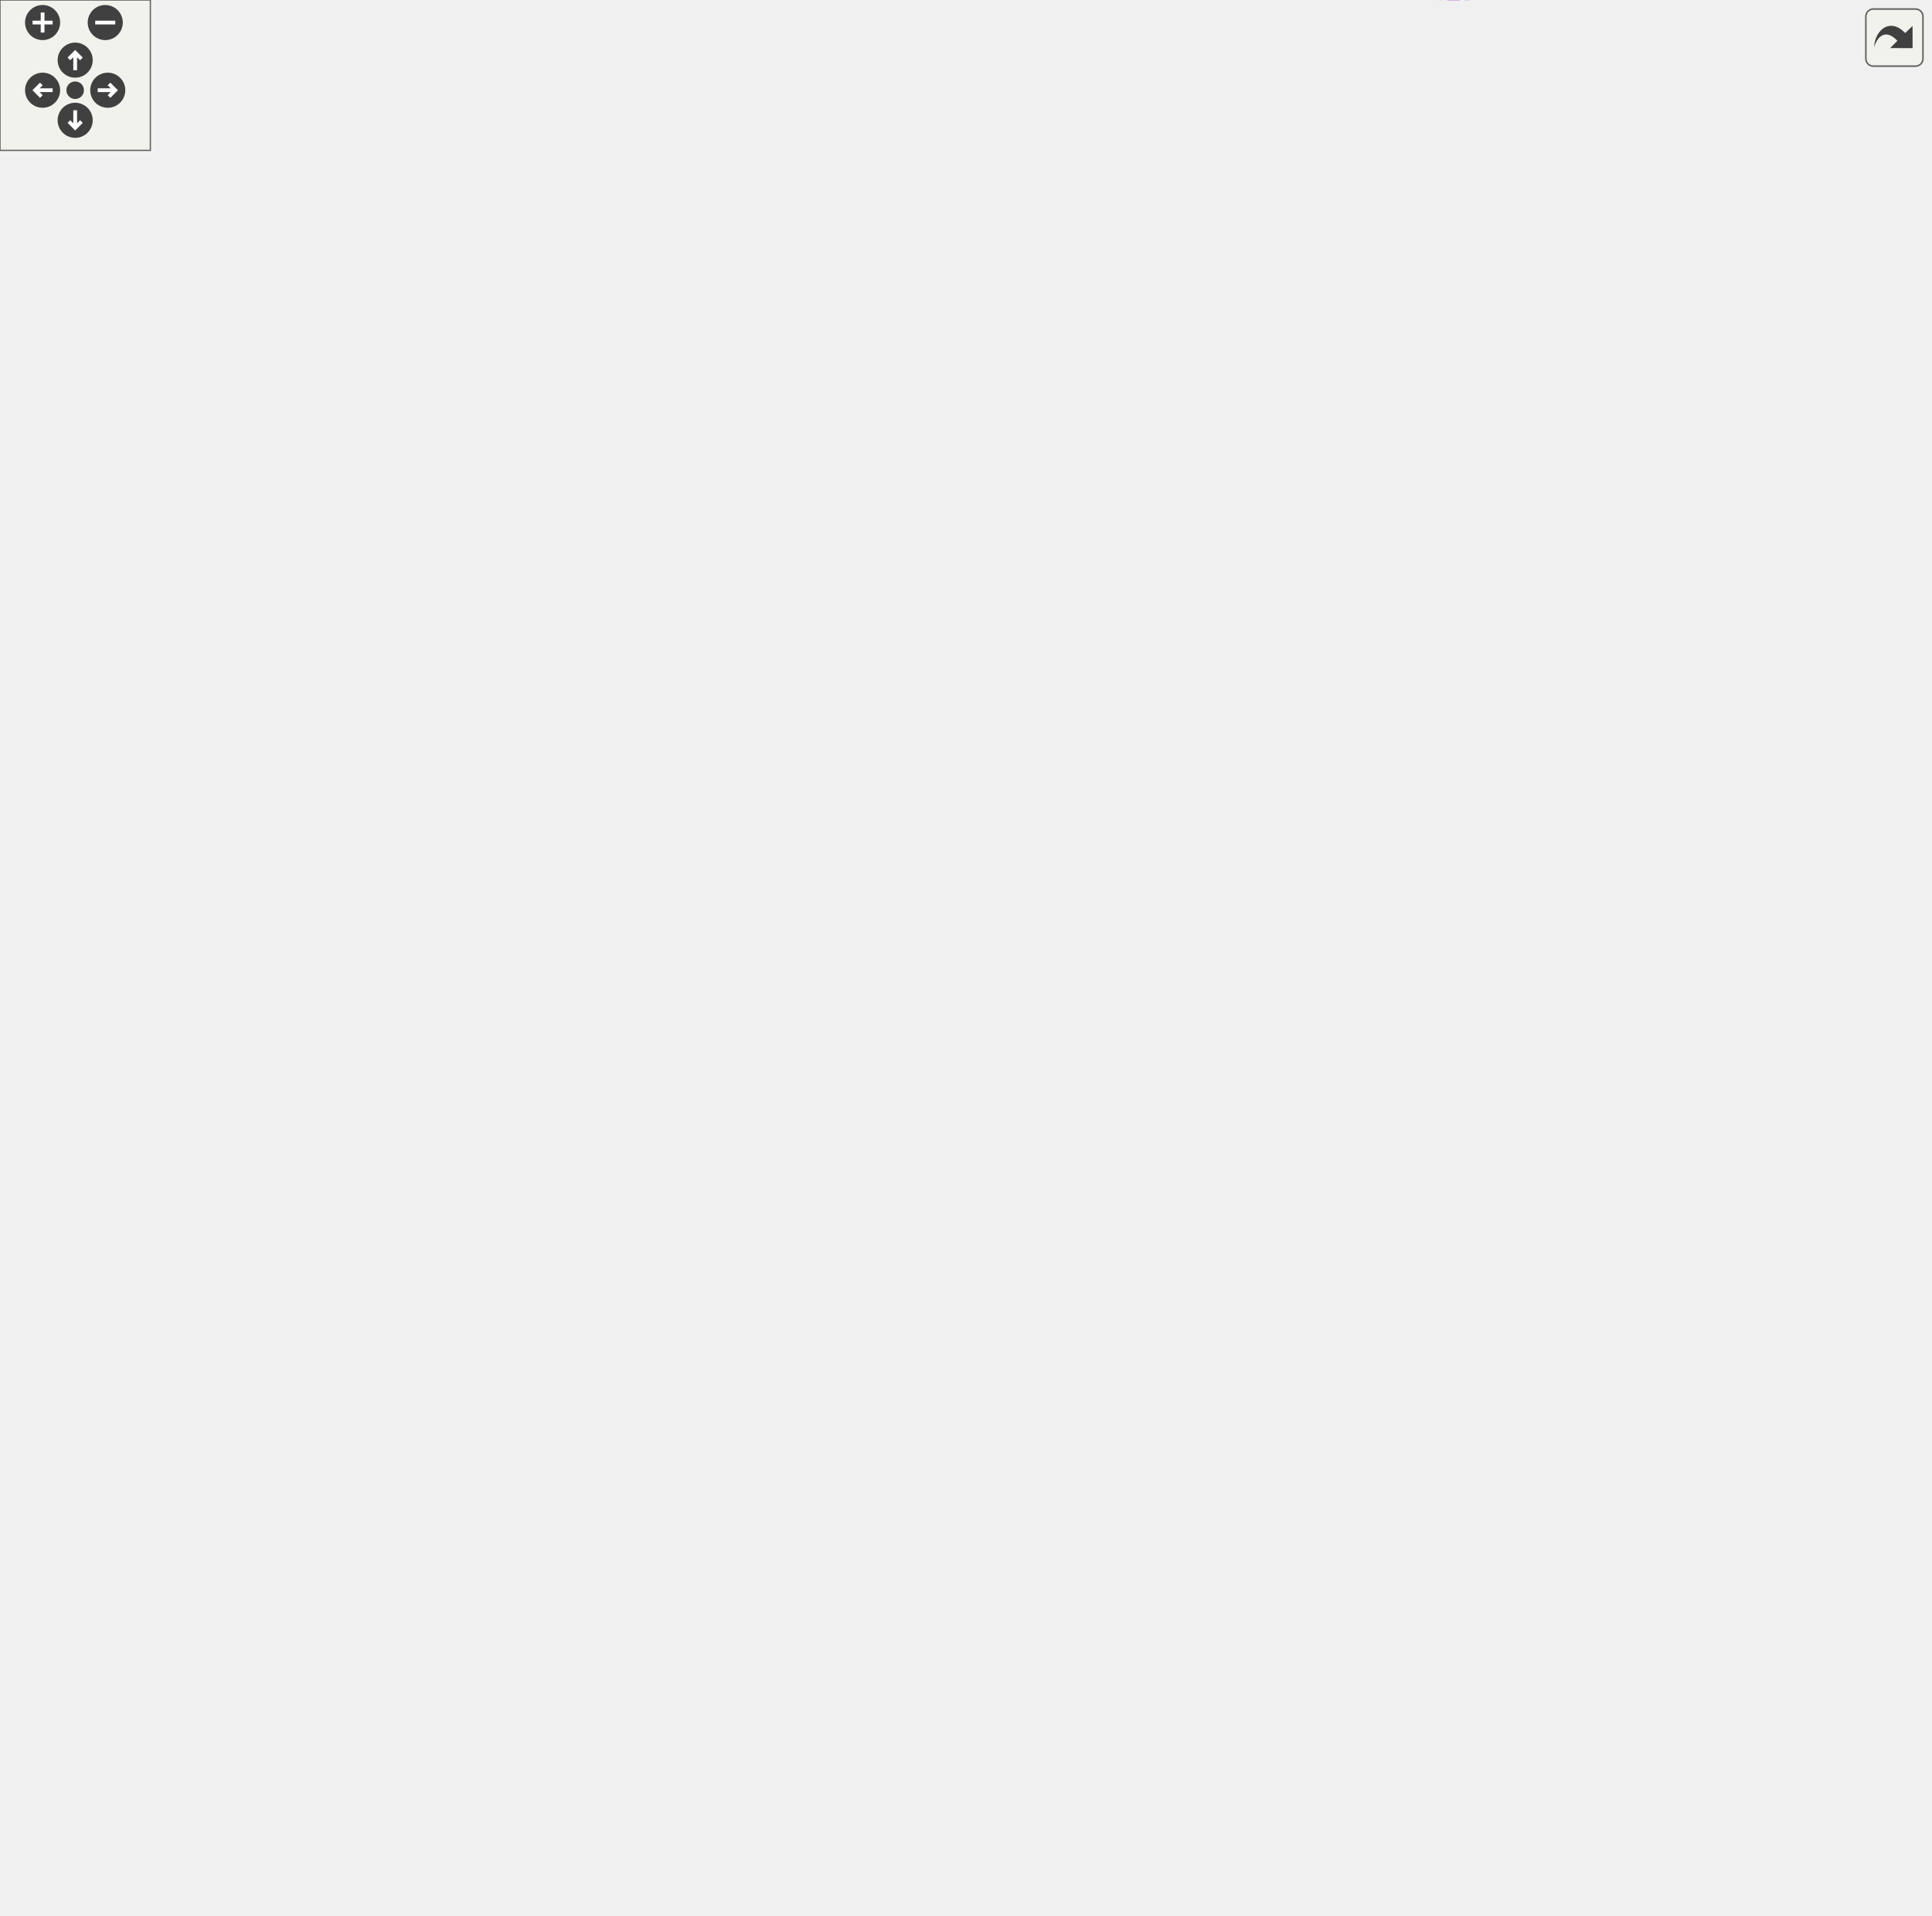
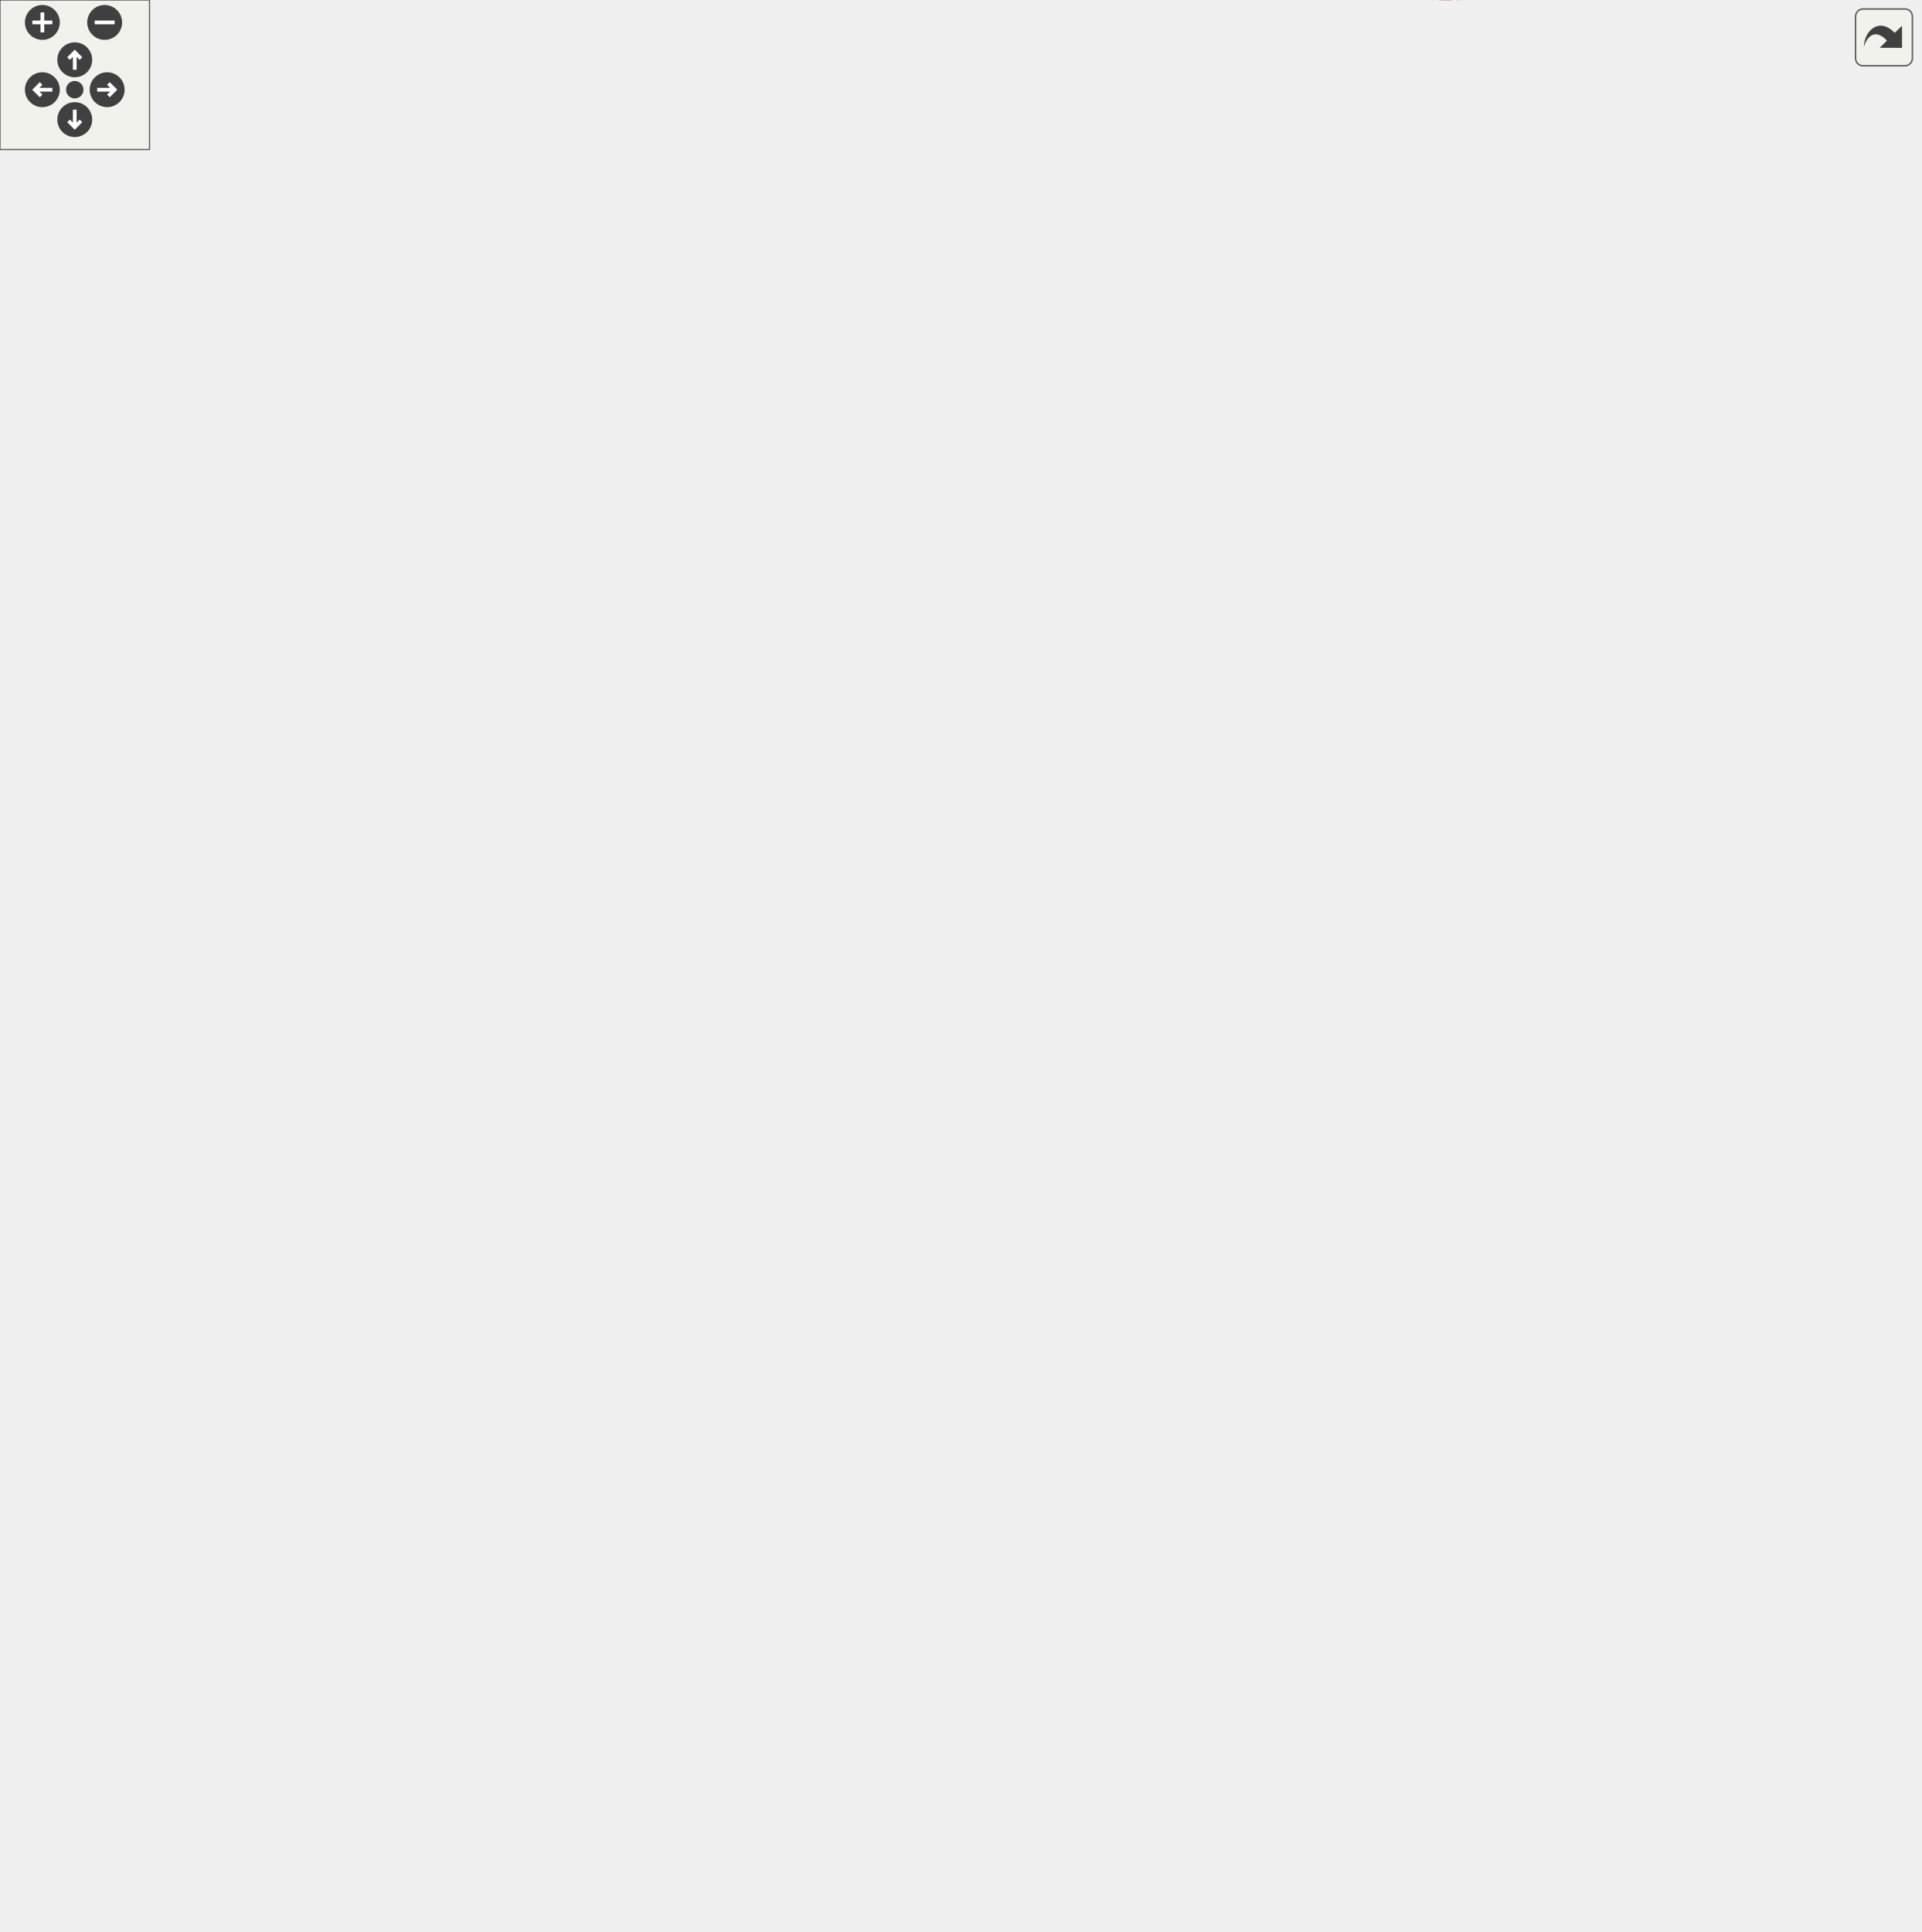
<svg xmlns="http://www.w3.org/2000/svg" xmlns:xlink="http://www.w3.org/1999/xlink" id="main" version="1.1" xml:space="preserve">
  <style type="text/css">
.edge:hover path { stroke: red; }
.edge:hover polygon { stroke: red; fill: red; }
</style>
  <defs>
    <circle id="rim" cx="0" cy="0" r="7" />
    <circle id="rim2" cx="0" cy="0" r="3.5" />
    <g id="zoomPlus">
      <use xlink:href="#rim" fill="#404040">
        <set attributeName="fill" to="#808080" begin="zoomplus.mouseover" end="zoomplus.mouseout" />
      </use>
      <path d="M-4,0h8M0,-4v8" fill="none" stroke="white" stroke-width="1.5" pointer-events="none" />
    </g>
    <g id="zoomMin">
      <use xlink:href="#rim" fill="#404040">
        <set attributeName="fill" to="#808080" begin="zoomminus.mouseover" end="zoomminus.mouseout" />
      </use>
      <path d="M-4,0h8" fill="none" stroke="white" stroke-width="1.5" pointer-events="none" />
    </g>
    <g id="dirArrow">
      <path fill="none" stroke="white" stroke-width="1.5" d="M0,-3.0v7 M-2.5,-0.5L0,-3.0L2.5,-0.5" />
    </g>
    <g id="resetDef">
      <use xlink:href="#rim2" fill="#404040">
        <set attributeName="fill" to="#808080" begin="reset.mouseover" end="reset.mouseout" />
      </use>
    </g>
  </defs>
  <svg id="graph" class="graph">
    <g id="viewport">
      <g id="node1" class="node">
        <g id="a_node1">
          <a xlink:title="Represents the component object. A component is a clickable button or drop down list within a discord...">
            <polygon fill="#bfbfbf" stroke="black" points="675,-318.04 675,-337.04 770,-337.04 770,-318.04 675,-318.04" />
            <text text-anchor="middle" x="722.5" y="-325.04" font-family="Helvetica,sans-Serif" font-size="10.00">dpp::component</text>
          </a>
        </g>
      </g>
      <g id="node2" class="node">
        <g id="a_node2">
          <a xlink:href="structdpp_1_1json__interface.html" target="_top" xlink:title=" ">
-             <polygon fill="none" stroke="black" points="426,-673.54 426,-703.54 536,-703.54 536,-673.54 426,-673.54" />
-             <text text-anchor="start" x="434" y="-691.54" font-family="Helvetica,sans-Serif" font-size="10.00">dpp::json_interface</text>
-             <text text-anchor="middle" x="481" y="-680.54" font-family="Helvetica,sans-Serif" font-size="10.00">&lt; component &gt;</text>
+             <polygon fill="none" stroke="black" points="426,-684.54 426,-714.54 536,-714.54 536,-684.54 426,-684.54" />
+             <text text-anchor="start" x="434" y="-702.54" font-family="Helvetica,sans-Serif" font-size="10.00">dpp::json_interface</text>
+             <text text-anchor="middle" x="481" y="-691.54" font-family="Helvetica,sans-Serif" font-size="10.00">&lt; component &gt;</text>
          </a>
        </g>
      </g>
      <g id="edge1" class="edge">
-         <path fill="none" stroke="midnightblue" d="M546.57,-697.18C583.49,-698.37 628.07,-692.84 657,-665.54 706.53,-618.8 719,-387.21 721.13,-337.11" />
-         <polygon fill="midnightblue" stroke="midnightblue" points="546.53,-693.68 536.38,-696.68 546.19,-700.67 546.53,-693.68" />
+         <path fill="none" stroke="midnightblue" d="M546.24,-708.23C583.26,-709.49 628.05,-704.02 657,-676.54 708.06,-628.07 719.36,-388.08 721.19,-337.08" />
+         <polygon fill="midnightblue" stroke="midnightblue" points="546.18,-704.72 536.02,-707.71 545.83,-711.72 546.18,-704.72" />
      </g>
      <g id="node3" class="node">
        <g id="a_node3">
          <a xlink:href="structdpp_1_1json__interface.html" target="_top" xlink:title="Represents an interface for an object that can optionally implement functions for converting to and f...">
-             <polygon fill="none" stroke="black" points="171,-679.04 171,-698.04 309,-698.04 309,-679.04 171,-679.04" />
-             <text text-anchor="middle" x="240" y="-686.04" font-family="Helvetica,sans-Serif" font-size="10.00">dpp::json_interface&lt; T &gt;</text>
+             <polygon fill="none" stroke="black" points="171,-690.04 171,-709.04 309,-709.04 309,-690.04 171,-690.04" />
+             <text text-anchor="middle" x="240" y="-697.04" font-family="Helvetica,sans-Serif" font-size="10.00">dpp::json_interface&lt; T &gt;</text>
          </a>
        </g>
      </g>
      <g id="edge2" class="edge">
-         <path fill="none" stroke="orange" stroke-dasharray="5,2" d="M319.32,-688.54C354.16,-688.54 394.32,-688.54 425.78,-688.54" />
-         <polygon fill="orange" stroke="orange" points="319.17,-685.04 309.17,-688.54 319.17,-692.04 319.17,-685.04" />
-         <text text-anchor="middle" x="367.5" y="-691.54" font-family="Helvetica,sans-Serif" font-size="10.00"> &lt; component &gt;</text>
+         <path fill="none" stroke="orange" stroke-dasharray="5,2" d="M319.32,-699.54C354.16,-699.54 394.32,-699.54 425.78,-699.54" />
+         <polygon fill="orange" stroke="orange" points="319.17,-696.04 309.17,-699.54 319.17,-703.04 319.17,-696.04" />
+         <text text-anchor="middle" x="367.5" y="-702.54" font-family="Helvetica,sans-Serif" font-size="10.00"> &lt; component &gt;</text>
      </g>
      <g id="node4" class="node">
        <g id="a_node4">
          <a xlink:title=" ">
-             <polygon fill="none" stroke="#bfbfbf" points="432,-635.04 432,-654.04 530,-654.04 530,-635.04 432,-635.04" />
-             <text text-anchor="middle" x="481" y="-642.04" font-family="Helvetica,sans-Serif" font-size="10.00">component_type</text>
+             <polygon fill="none" stroke="#bfbfbf" points="432,-646.04 432,-665.04 530,-665.04 530,-646.04 432,-646.04" />
+             <text text-anchor="middle" x="481" y="-653.04" font-family="Helvetica,sans-Serif" font-size="10.00">component_type</text>
          </a>
        </g>
      </g>
      <g id="edge3" class="edge">
-         <path fill="none" stroke="#9a32cd" stroke-dasharray="5,2" d="M540.59,-651.9C578.46,-653.25 626.25,-648.05 657,-619.54 699.92,-579.74 717.27,-383.49 720.8,-337.29" />
-         <polygon fill="#9a32cd" stroke="#9a32cd" points="540.36,-648.38 530.19,-651.35 540,-655.37 540.36,-648.38" />
-         <text text-anchor="middle" x="605.5" y="-654.54" font-family="Helvetica,sans-Serif" font-size="10.00"> type</text>
+         <path fill="none" stroke="#9a32cd" stroke-dasharray="5,2" d="M540.63,-663.36C578.52,-664.98 626.31,-660.07 657,-631.54 701.75,-589.93 717.8,-383.97 720.91,-337.06" />
+         <polygon fill="#9a32cd" stroke="#9a32cd" points="540.42,-659.84 530.23,-662.74 540,-666.83 540.42,-659.84" />
+         <text text-anchor="middle" x="605.5" y="-666.54" font-family="Helvetica,sans-Serif" font-size="10.00"> type</text>
      </g>
      <g id="node5" class="node">
        <g id="a_node5">
          <a xlink:title=" ">
-             <polygon fill="none" stroke="#bfbfbf" points="453,-597.04 453,-616.04 509,-616.04 509,-597.04 453,-597.04" />
-             <text text-anchor="middle" x="481" y="-604.04" font-family="Helvetica,sans-Serif" font-size="10.00">uint32_t</text>
+             <polygon fill="none" stroke="#bfbfbf" points="453,-608.04 453,-627.04 509,-627.04 509,-608.04 453,-608.04" />
+             <text text-anchor="middle" x="481" y="-615.04" font-family="Helvetica,sans-Serif" font-size="10.00">uint32_t</text>
          </a>
        </g>
      </g>
      <g id="edge4" class="edge">
-         <path fill="none" stroke="#9a32cd" stroke-dasharray="5,2" d="M519.35,-606.63C564.6,-605.95 637.22,-602.06 657,-584.54 695.48,-550.45 715.93,-379.99 720.51,-337.26" />
-         <polygon fill="#9a32cd" stroke="#9a32cd" points="519.28,-603.13 509.32,-606.74 519.35,-610.13 519.28,-603.13" />
-         <text text-anchor="middle" x="605.5" y="-607.54" font-family="Helvetica,sans-Serif" font-size="10.00"> component_id</text>
+         <path fill="none" stroke="#9a32cd" stroke-dasharray="5,2" d="M519.37,-617.89C564.63,-617.52 637.28,-614.09 657,-596.54 697.26,-560.69 716.51,-380.84 720.64,-337.13" />
+         <polygon fill="#9a32cd" stroke="#9a32cd" points="519.32,-614.39 509.33,-617.93 519.34,-621.39 519.32,-614.39" />
+         <text text-anchor="middle" x="605.5" y="-619.54" font-family="Helvetica,sans-Serif" font-size="10.00"> component_id</text>
      </g>
      <g id="node6" class="node">
        <g id="a_node6">
          <a xlink:title=" ">
-             <polygon fill="none" stroke="#bfbfbf" points="453,-559.04 453,-578.04 509,-578.04 509,-559.04 453,-559.04" />
-             <text text-anchor="middle" x="481" y="-566.04" font-family="Helvetica,sans-Serif" font-size="10.00">vector&lt;</text>
+             <polygon fill="none" stroke="#bfbfbf" points="453,-570.04 453,-589.04 509,-589.04 509,-570.04 453,-570.04" />
+             <text text-anchor="middle" x="481" y="-577.04" font-family="Helvetica,sans-Serif" font-size="10.00">vector&lt;</text>
          </a>
        </g>
      </g>
      <g id="edge5" class="edge">
-         <path fill="none" stroke="#9a32cd" stroke-dasharray="5,2" d="M518.32,-555.71C524.57,-552.6 530.74,-548.89 536,-544.54 546.82,-535.57 542.6,-526.75 554,-518.54 592.69,-490.67 621.68,-520.57 657,-488.54 703.84,-446.06 717.24,-364.93 720.54,-337.15" />
-         <polygon fill="#9a32cd" stroke="#9a32cd" points="516.86,-552.53 509.19,-559.84 519.75,-558.91 516.86,-552.53" />
-         <text text-anchor="middle" x="605.5" y="-576.54" font-family="Helvetica,sans-Serif" font-size="10.00"> channel_types</text>
-         <text text-anchor="middle" x="605.5" y="-565.54" font-family="Helvetica,sans-Serif" font-size="10.00">components</text>
-         <text text-anchor="middle" x="605.5" y="-554.54" font-family="Helvetica,sans-Serif" font-size="10.00">default_values</text>
-         <text text-anchor="middle" x="605.5" y="-543.54" font-family="Helvetica,sans-Serif" font-size="10.00">file_types</text>
-         <text text-anchor="middle" x="605.5" y="-532.54" font-family="Helvetica,sans-Serif" font-size="10.00">media_gallery_items</text>
-         <text text-anchor="middle" x="605.5" y="-521.54" font-family="Helvetica,sans-Serif" font-size="10.00">options</text>
+         <path fill="none" stroke="#9a32cd" stroke-dasharray="5,2" d="M518.47,-567.5C524.81,-564.29 530.97,-560.35 536,-555.54 548.93,-543.18 539.91,-530.55 554,-519.54 590.96,-490.65 621.52,-527.22 657,-496.54 707.12,-453.2 718.44,-366.49 720.87,-337.35" />
+         <polygon fill="#9a32cd" stroke="#9a32cd" points="516.87,-564.38 509.18,-571.67 519.73,-570.77 516.87,-564.38" />
+         <text text-anchor="middle" x="605.5" y="-588.54" font-family="Helvetica,sans-Serif" font-size="10.00"> channel_types</text>
+         <text text-anchor="middle" x="605.5" y="-577.54" font-family="Helvetica,sans-Serif" font-size="10.00">components</text>
+         <text text-anchor="middle" x="605.5" y="-566.54" font-family="Helvetica,sans-Serif" font-size="10.00">default_values</text>
+         <text text-anchor="middle" x="605.5" y="-555.54" font-family="Helvetica,sans-Serif" font-size="10.00">file_types</text>
+         <text text-anchor="middle" x="605.5" y="-544.54" font-family="Helvetica,sans-Serif" font-size="10.00">media_gallery_items</text>
+         <text text-anchor="middle" x="605.5" y="-533.54" font-family="Helvetica,sans-Serif" font-size="10.00">options</text>
+         <text text-anchor="middle" x="605.5" y="-522.54" font-family="Helvetica,sans-Serif" font-size="10.00">values</text>
      </g>
      <g id="node7" class="node">
        <g id="a_node7">
          <a xlink:title=" ">
-             <polygon fill="none" stroke="#bfbfbf" points="207.5,-428.04 207.5,-447.04 272.5,-447.04 272.5,-428.04 207.5,-428.04" />
-             <text text-anchor="middle" x="240" y="-435.04" font-family="Helvetica,sans-Serif" font-size="10.00">std::string</text>
+             <polygon fill="none" stroke="#bfbfbf" points="207.5,-436.04 207.5,-455.04 272.5,-455.04 272.5,-436.04 207.5,-436.04" />
+             <text text-anchor="middle" x="240" y="-443.04" font-family="Helvetica,sans-Serif" font-size="10.00">std::string</text>
          </a>
        </g>
      </g>
      <g id="edge6" class="edge">
-         <path fill="none" stroke="#9a32cd" stroke-dasharray="5,2" d="M281.01,-449.96C360.07,-471.93 538.84,-508.55 657,-432.54 692.99,-409.39 712.11,-358.32 718.76,-337.09" />
-         <polygon fill="#9a32cd" stroke="#9a32cd" points="281.56,-446.48 270.98,-447.1 279.64,-453.21 281.56,-446.48" />
-         <text text-anchor="middle" x="481" y="-535.54" font-family="Helvetica,sans-Serif" font-size="10.00"> content</text>
-         <text text-anchor="middle" x="481" y="-524.54" font-family="Helvetica,sans-Serif" font-size="10.00">custom_id</text>
-         <text text-anchor="middle" x="481" y="-513.54" font-family="Helvetica,sans-Serif" font-size="10.00">description</text>
-         <text text-anchor="middle" x="481" y="-502.54" font-family="Helvetica,sans-Serif" font-size="10.00">label</text>
-         <text text-anchor="middle" x="481" y="-491.54" font-family="Helvetica,sans-Serif" font-size="10.00">placeholder</text>
-         <text text-anchor="middle" x="481" y="-480.54" font-family="Helvetica,sans-Serif" font-size="10.00">url</text>
+         <path fill="none" stroke="#9a32cd" stroke-dasharray="5,2" d="M278.99,-458.15C357.34,-481.63 539.38,-522.86 657,-443.54 695.59,-417.51 713.44,-360.33 719.25,-337.37" />
+         <polygon fill="#9a32cd" stroke="#9a32cd" points="279.66,-454.69 269.07,-455.1 277.61,-461.39 279.66,-454.69" />
+         <text text-anchor="middle" x="481" y="-547.54" font-family="Helvetica,sans-Serif" font-size="10.00"> content</text>
+         <text text-anchor="middle" x="481" y="-536.54" font-family="Helvetica,sans-Serif" font-size="10.00">custom_id</text>
+         <text text-anchor="middle" x="481" y="-525.54" font-family="Helvetica,sans-Serif" font-size="10.00">description</text>
+         <text text-anchor="middle" x="481" y="-514.54" font-family="Helvetica,sans-Serif" font-size="10.00">label</text>
+         <text text-anchor="middle" x="481" y="-503.54" font-family="Helvetica,sans-Serif" font-size="10.00">placeholder</text>
+         <text text-anchor="middle" x="481" y="-492.54" font-family="Helvetica,sans-Serif" font-size="10.00">url</text>
      </g>
      <g id="node16" class="node">
        <g id="a_node16">
          <a xlink:href="structdpp_1_1partial__emoji.html" target="_top" xlink:title="An emoji reference for a component (select menus included) or a poll.">
            <polygon fill="none" stroke="black" points="428.5,-225.04 428.5,-244.04 533.5,-244.04 533.5,-225.04 428.5,-225.04" />
            <text text-anchor="middle" x="481" y="-232.04" font-family="Helvetica,sans-Serif" font-size="10.00">dpp::partial_emoji</text>
          </a>
        </g>
      </g>
      <g id="edge16" class="edge">
-         <path fill="none" stroke="#9a32cd" stroke-dasharray="5,2" d="M263.65,-421.88C298.28,-397.06 364.91,-345.68 408,-289.54 418.89,-275.35 412.58,-265.37 426,-253.54 430.4,-249.66 435.64,-246.56 441.1,-244.08" />
-         <polygon fill="#9a32cd" stroke="#9a32cd" points="261.31,-419.25 255.17,-427.89 265.35,-424.97 261.31,-419.25" />
-         <text text-anchor="middle" x="367.5" y="-374.54" font-family="Helvetica,sans-Serif" font-size="10.00"> name</text>
+         <path fill="none" stroke="#9a32cd" stroke-dasharray="5,2" d="M262.55,-429.56C296.78,-403.33 364.19,-348.19 408,-289.54 418.71,-275.21 412.58,-265.37 426,-253.54 430.4,-249.66 435.64,-246.56 441.1,-244.08" />
+         <polygon fill="#9a32cd" stroke="#9a32cd" points="260.06,-427.05 254.2,-435.88 264.29,-432.63 260.06,-427.05" />
+         <text text-anchor="middle" x="367.5" y="-378.54" font-family="Helvetica,sans-Serif" font-size="10.00"> name</text>
      </g>
      <g id="node8" class="node">
        <g id="a_node8">
          <a xlink:title=" ">
-             <polygon fill="none" stroke="#bfbfbf" points="0,-422.54 0,-452.54 104,-452.54 104,-422.54 0,-422.54" />
-             <text text-anchor="start" x="8" y="-440.54" font-family="Helvetica,sans-Serif" font-size="10.00">std::basic_string&lt;</text>
-             <text text-anchor="middle" x="52" y="-429.54" font-family="Helvetica,sans-Serif" font-size="10.00"> Char &gt;</text>
+             <polygon fill="none" stroke="#bfbfbf" points="0,-430.54 0,-460.54 104,-460.54 104,-430.54 0,-430.54" />
+             <text text-anchor="start" x="8" y="-448.54" font-family="Helvetica,sans-Serif" font-size="10.00">std::basic_string&lt;</text>
+             <text text-anchor="middle" x="52" y="-437.54" font-family="Helvetica,sans-Serif" font-size="10.00"> Char &gt;</text>
          </a>
        </g>
      </g>
      <g id="edge7" class="edge">
-         <path fill="none" stroke="midnightblue" d="M114.63,-437.54C145.69,-437.54 182.04,-437.54 207.39,-437.54" />
-         <polygon fill="midnightblue" stroke="midnightblue" points="114.32,-434.04 104.32,-437.54 114.32,-441.04 114.32,-434.04" />
+         <path fill="none" stroke="midnightblue" d="M114.63,-445.54C145.69,-445.54 182.04,-445.54 207.39,-445.54" />
+         <polygon fill="midnightblue" stroke="midnightblue" points="114.32,-442.04 104.32,-445.54 114.32,-449.04 114.32,-442.04" />
      </g>
      <g id="node9" class="node">
        <g id="a_node9">
          <a xlink:title=" ">
-             <polygon fill="none" stroke="#bfbfbf" points="430.5,-419.04 430.5,-438.04 531.5,-438.04 531.5,-419.04 430.5,-419.04" />
-             <text text-anchor="middle" x="481" y="-426.04" font-family="Helvetica,sans-Serif" font-size="10.00">component_style</text>
+             <polygon fill="none" stroke="#bfbfbf" points="430.5,-430.04 430.5,-449.04 531.5,-449.04 531.5,-430.04 430.5,-430.04" />
+             <text text-anchor="middle" x="481" y="-437.04" font-family="Helvetica,sans-Serif" font-size="10.00">component_style</text>
          </a>
        </g>
      </g>
      <g id="edge8" class="edge">
-         <path fill="none" stroke="#9a32cd" stroke-dasharray="5,2" d="M541.88,-420.74C576.93,-414.45 621.18,-403.41 657,-384.54 680.27,-372.27 702.03,-349.93 713.36,-337.17" />
-         <polygon fill="#9a32cd" stroke="#9a32cd" points="541.05,-417.33 531.79,-422.47 542.24,-424.23 541.05,-417.33" />
-         <text text-anchor="middle" x="605.5" y="-420.54" font-family="Helvetica,sans-Serif" font-size="10.00"> style</text>
+         <path fill="none" stroke="#9a32cd" stroke-dasharray="5,2" d="M541.99,-431.46C577.26,-424.81 621.71,-413.02 657,-392.54 682.03,-378.01 704.07,-351.29 714.72,-337.05" />
+         <polygon fill="#9a32cd" stroke="#9a32cd" points="541.06,-428.07 531.83,-433.28 542.29,-434.96 541.06,-428.07" />
+         <text text-anchor="middle" x="605.5" y="-431.54" font-family="Helvetica,sans-Serif" font-size="10.00"> style</text>
      </g>
      <g id="node10" class="node">
        <g id="a_node10">
          <a xlink:title=" ">
-             <polygon fill="none" stroke="#bfbfbf" points="435,-381.04 435,-400.04 527,-400.04 527,-381.04 435,-381.04" />
-             <text text-anchor="middle" x="481" y="-388.04" font-family="Helvetica,sans-Serif" font-size="10.00">text_style_type</text>
+             <polygon fill="none" stroke="#bfbfbf" points="435,-392.04 435,-411.04 527,-411.04 527,-392.04 435,-392.04" />
+             <text text-anchor="middle" x="481" y="-399.04" font-family="Helvetica,sans-Serif" font-size="10.00">text_style_type</text>
          </a>
        </g>
      </g>
      <g id="edge9" class="edge">
-         <path fill="none" stroke="#9a32cd" stroke-dasharray="5,2" d="M528.05,-378.42C573.84,-366.38 643.14,-348.15 685.18,-337.09" />
-         <polygon fill="#9a32cd" stroke="#9a32cd" points="527.16,-375.04 518.37,-380.97 528.94,-381.81 527.16,-375.04" />
-         <text text-anchor="middle" x="605.5" y="-372.54" font-family="Helvetica,sans-Serif" font-size="10.00"> text_style</text>
+         <path fill="none" stroke="#9a32cd" stroke-dasharray="5,2" d="M522.46,-389.04C569.89,-374.38 647.46,-350.41 690.42,-337.14" />
+         <polygon fill="#9a32cd" stroke="#9a32cd" points="521.34,-385.72 512.82,-392.01 523.41,-392.41 521.34,-385.72" />
+         <text text-anchor="middle" x="605.5" y="-380.54" font-family="Helvetica,sans-Serif" font-size="10.00"> text_style</text>
      </g>
      <g id="node11" class="node">
        <g id="a_node11">
          <a xlink:href="classdpp_1_1snowflake.html" target="_top" xlink:title="A container for a 64 bit unsigned value representing many things on discord. This value is known in d...">
            <polygon fill="none" stroke="black" points="195.5,-168.04 195.5,-187.04 284.5,-187.04 284.5,-168.04 195.5,-168.04" />
            <text text-anchor="middle" x="240" y="-175.04" font-family="Helvetica,sans-Serif" font-size="10.00">dpp::snowflake</text>
          </a>
        </g>
      </g>
      <g id="edge10" class="edge">
        <path fill="none" stroke="#9a32cd" stroke-dasharray="5,2" d="M294.88,-170.49C394.23,-158.69 601.22,-140.09 657,-181.54 703.26,-215.92 716.93,-290.81 720.43,-317.69" />
        <polygon fill="#9a32cd" stroke="#9a32cd" points="294.26,-167.04 284.75,-171.71 295.1,-173.99 294.26,-167.04" />
        <text text-anchor="middle" x="481" y="-160.54" font-family="Helvetica,sans-Serif" font-size="10.00"> sku_id</text>
      </g>
      <g id="edge17" class="edge">
        <path fill="none" stroke="#9a32cd" stroke-dasharray="5,2" d="M290.96,-189.45C335.18,-200 398.89,-215.19 439.87,-224.97" />
        <polygon fill="#9a32cd" stroke="#9a32cd" points="291.54,-185.99 281,-187.08 289.92,-192.8 291.54,-185.99" />
        <text text-anchor="middle" x="367.5" y="-218.54" font-family="Helvetica,sans-Serif" font-size="10.00"> id</text>
      </g>
      <g id="node12" class="node">
        <g id="a_node12">
          <a xlink:title=" ">
            <polygon fill="none" stroke="#bfbfbf" points="24,-168.04 24,-187.04 80,-187.04 80,-168.04 24,-168.04" />
            <text text-anchor="middle" x="52" y="-175.04" font-family="Helvetica,sans-Serif" font-size="10.00">uint64_t</text>
          </a>
        </g>
      </g>
      <g id="edge11" class="edge">
        <path fill="none" stroke="#9a32cd" stroke-dasharray="5,2" d="M90.21,-177.54C120.54,-177.54 163.42,-177.54 195.36,-177.54" />
        <polygon fill="#9a32cd" stroke="#9a32cd" points="90.05,-174.04 80.05,-177.54 90.05,-181.04 90.05,-174.04" />
        <text text-anchor="middle" x="137.5" y="-180.54" font-family="Helvetica,sans-Serif" font-size="10.00"> value</text>
      </g>
      <g id="node13" class="node">
        <g id="a_node13">
          <a xlink:title=" ">
            <polygon fill="none" stroke="#bfbfbf" points="456,-263.04 456,-282.04 506,-282.04 506,-263.04 456,-263.04" />
            <text text-anchor="middle" x="481" y="-270.04" font-family="Helvetica,sans-Serif" font-size="10.00">int32_t</text>
          </a>
        </g>
      </g>
      <g id="edge12" class="edge">
        <path fill="none" stroke="#9a32cd" stroke-dasharray="5,2" d="M516.25,-264.61C552.51,-257.86 610.78,-251.81 657,-269.54 682.31,-279.24 703.92,-303.97 714.51,-317.8" />
        <polygon fill="#9a32cd" stroke="#9a32cd" points="515.32,-261.22 506.19,-266.6 516.68,-268.09 515.32,-261.22" />
        <text text-anchor="middle" x="605.5" y="-305.54" font-family="Helvetica,sans-Serif" font-size="10.00"> max_length</text>
        <text text-anchor="middle" x="605.5" y="-294.54" font-family="Helvetica,sans-Serif" font-size="10.00">max_values</text>
        <text text-anchor="middle" x="605.5" y="-283.54" font-family="Helvetica,sans-Serif" font-size="10.00">min_length</text>
        <text text-anchor="middle" x="605.5" y="-272.54" font-family="Helvetica,sans-Serif" font-size="10.00">min_values</text>
      </g>
      <g id="node14" class="node">
        <g id="a_node14">
          <a xlink:title=" ">
            <polygon fill="none" stroke="#bfbfbf" points="221,-290.04 221,-309.04 259,-309.04 259,-290.04 221,-290.04" />
            <text text-anchor="middle" x="240" y="-297.04" font-family="Helvetica,sans-Serif" font-size="10.00">bool</text>
          </a>
        </g>
      </g>
      <g id="edge13" class="edge">
        <path fill="none" stroke="#9a32cd" stroke-dasharray="5,2" d="M269.52,-301.2C349.42,-305.86 576.02,-319.06 674.66,-324.81" />
        <polygon fill="#9a32cd" stroke="#9a32cd" points="269.44,-297.69 259.25,-300.6 269.03,-304.68 269.44,-297.69" />
-         <text text-anchor="middle" x="481" y="-351.54" font-family="Helvetica,sans-Serif" font-size="10.00"> disabled</text>
+         <text text-anchor="middle" x="481" y="-362.54" font-family="Helvetica,sans-Serif" font-size="10.00"> disabled</text>
+         <text text-anchor="middle" x="481" y="-351.54" font-family="Helvetica,sans-Serif" font-size="10.00">is_default</text>
        <text text-anchor="middle" x="481" y="-340.54" font-family="Helvetica,sans-Serif" font-size="10.00">is_divider</text>
        <text text-anchor="middle" x="481" y="-329.54" font-family="Helvetica,sans-Serif" font-size="10.00">required</text>
        <text text-anchor="middle" x="481" y="-318.54" font-family="Helvetica,sans-Serif" font-size="10.00">spoiler</text>
      </g>
      <g id="edge18" class="edge">
        <path fill="none" stroke="#9a32cd" stroke-dasharray="5,2" d="M269.05,-291.91C312.8,-280.01 397.18,-257.06 444.9,-244.08" />
        <polygon fill="#9a32cd" stroke="#9a32cd" points="268.09,-288.54 259.36,-294.54 269.93,-295.3 268.09,-288.54" />
        <text text-anchor="middle" x="367.5" y="-277.54" font-family="Helvetica,sans-Serif" font-size="10.00"> animated</text>
      </g>
      <g id="node15" class="node">
        <g id="a_node15">
          <a xlink:title=" ">
            <polygon fill="none" stroke="#bfbfbf" points="451.5,-187.04 451.5,-206.04 510.5,-206.04 510.5,-187.04 451.5,-187.04" />
            <text text-anchor="middle" x="481" y="-194.04" font-family="Helvetica,sans-Serif" font-size="10.00">variant&lt;</text>
          </a>
        </g>
      </g>
      <g id="edge14" class="edge">
        <path fill="none" stroke="#9a32cd" stroke-dasharray="5,2" d="M520.76,-189.13C558.59,-184.07 616.26,-182.35 657,-208.54 697.33,-234.46 714.34,-294.63 719.59,-318.01" />
        <polygon fill="#9a32cd" stroke="#9a32cd" points="520.02,-185.7 510.64,-190.62 521.05,-192.62 520.02,-185.7" />
        <text text-anchor="middle" x="605.5" y="-211.54" font-family="Helvetica,sans-Serif" font-size="10.00"> value</text>
      </g>
      <g id="edge15" class="edge">
        <path fill="none" stroke="#9a32cd" stroke-dasharray="5,2" d="M543.75,-224.95C578.87,-222.44 622.57,-224.45 657,-242.54 688.82,-259.25 709.45,-299.45 717.58,-317.94" />
        <polygon fill="#9a32cd" stroke="#9a32cd" points="543.29,-221.48 533.62,-225.82 543.88,-228.45 543.29,-221.48" />
        <text text-anchor="middle" x="605.5" y="-245.54" font-family="Helvetica,sans-Serif" font-size="10.00"> emoji</text>
      </g>
      <g id="node17" class="node">
        <g id="a_node17">
          <a xlink:title=" ">
            <polygon fill="none" stroke="#bfbfbf" points="442.5,-102.04 442.5,-121.04 519.5,-121.04 519.5,-102.04 442.5,-102.04" />
            <text text-anchor="middle" x="481" y="-109.04" font-family="Helvetica,sans-Serif" font-size="10.00">shared_ptr&lt;</text>
          </a>
        </g>
      </g>
      <g id="edge19" class="edge">
        <path fill="none" stroke="#9a32cd" stroke-dasharray="5,2" d="M530.02,-104.32C568.54,-101.31 621.81,-103.77 657,-132.54 716.35,-181.06 721.51,-285.62 721.63,-317.87" />
        <polygon fill="#9a32cd" stroke="#9a32cd" points="529.21,-100.88 519.58,-105.3 529.86,-107.85 529.21,-100.88" />
        <text text-anchor="middle" x="605.5" y="-135.54" font-family="Helvetica,sans-Serif" font-size="10.00"> accessory</text>
      </g>
      <g id="node18" class="node">
        <g id="a_node18">
          <a xlink:title=" ">
            <polygon fill="none" stroke="#bfbfbf" points="428,-64.04 428,-83.04 534,-83.04 534,-64.04 428,-64.04" />
            <text text-anchor="middle" x="481" y="-71.04" font-family="Helvetica,sans-Serif" font-size="10.00">separator_spacing</text>
          </a>
        </g>
      </g>
      <g id="edge20" class="edge">
        <path fill="none" stroke="#9a32cd" stroke-dasharray="5,2" d="M537.15,-62.73C575.04,-58.62 624.24,-60.27 657,-87.54 693.9,-118.24 715.38,-276.87 720.37,-317.86" />
        <polygon fill="#9a32cd" stroke="#9a32cd" points="536.27,-59.31 526.78,-64.03 537.14,-66.26 536.27,-59.31" />
        <text text-anchor="middle" x="605.5" y="-90.54" font-family="Helvetica,sans-Serif" font-size="10.00"> spacing</text>
      </g>
      <g id="node19" class="node">
        <g id="a_node19">
          <a xlink:title=" ">
            <polygon fill="none" stroke="#bfbfbf" points="448.5,-10.04 448.5,-29.04 513.5,-29.04 513.5,-10.04 448.5,-10.04" />
            <text text-anchor="middle" x="481" y="-17.04" font-family="Helvetica,sans-Serif" font-size="10.00">optional&lt;</text>
          </a>
        </g>
      </g>
      <g id="edge21" class="edge">
        <path fill="none" stroke="#9a32cd" stroke-dasharray="5,2" d="M522.12,-7.59C561.11,1.36 619.74,7.36 657,-23.54 704.04,-62.54 718.33,-270.5 721,-317.91" />
        <polygon fill="#9a32cd" stroke="#9a32cd" points="521.04,-4.25 512.16,-10.03 522.71,-11.04 521.04,-4.25" />
        <text text-anchor="middle" x="605.5" y="-48.54" font-family="Helvetica,sans-Serif" font-size="10.00"> accent</text>
        <text text-anchor="middle" x="605.5" y="-37.54" font-family="Helvetica,sans-Serif" font-size="10.00">file</text>
        <text text-anchor="middle" x="605.5" y="-26.54" font-family="Helvetica,sans-Serif" font-size="10.00">thumbnail</text>
      </g>
    </g>
  </svg>
  <g id="navigator" transform="translate(0 0)" fill="#404254">
    <rect fill="#f2f5e9" fill-opacity="0.5" stroke="#606060" stroke-width=".5" x="0" y="0" width="60" height="60" />
    <use id="zoomplus" xlink:href="#zoomPlus" x="17" y="9" />
    <use id="zoomminus" xlink:href="#zoomMin" x="42" y="9" />
    <use id="reset" xlink:href="#resetDef" x="30" y="36" />
    <g id="arrowUp" xlink:href="#dirArrow" transform="translate(30 24)">
      <use xlink:href="#rim" fill="#404040">
        <set attributeName="fill" to="#808080" begin="arrowUp.mouseover" end="arrowUp.mouseout" />
      </use>
      <path fill="none" stroke="white" stroke-width="1.5" d="M0,-3.0v7 M-2.5,-0.5L0,-3.0L2.5,-0.5" />
    </g>
    <g id="arrowRight" xlink:href="#dirArrow" transform="rotate(90) translate(36 -43)">
      <use xlink:href="#rim" fill="#404040">
        <set attributeName="fill" to="#808080" begin="arrowRight.mouseover" end="arrowRight.mouseout" />
      </use>
      <path fill="none" stroke="white" stroke-width="1.5" d="M0,-3.0v7 M-2.5,-0.5L0,-3.0L2.5,-0.5" />
    </g>
    <g id="arrowDown" xlink:href="#dirArrow" transform="rotate(180) translate(-30 -48)">
      <use xlink:href="#rim" fill="#404040">
        <set attributeName="fill" to="#808080" begin="arrowDown.mouseover" end="arrowDown.mouseout" />
      </use>
      <path fill="none" stroke="white" stroke-width="1.5" d="M0,-3.0v7 M-2.5,-0.5L0,-3.0L2.5,-0.5" />
    </g>
    <g id="arrowLeft" xlink:href="#dirArrow" transform="rotate(270) translate(-36 17)">
      <use xlink:href="#rim" fill="#404040">
        <set attributeName="fill" to="#808080" begin="arrowLeft.mouseover" end="arrowLeft.mouseout" />
      </use>
      <path fill="none" stroke="white" stroke-width="1.5" d="M0,-3.0v7 M-2.5,-0.5L0,-3.0L2.5,-0.5" />
    </g>
  </g>
  <svg viewBox="0 0 15 15" width="100%" height="30px" preserveAspectRatio="xMaxYMin meet">
    <g id="arrow_out" transform="scale(0.3 0.3)">
      <a xlink:href="classdpp_1_1component__coll__graph_org.svg" target="_base">
        <rect id="button" ry="5" rx="5" y="6" x="6" height="38" width="38" fill="#f2f5e9" fill-opacity="0.5" stroke="#606060" stroke-width="1.0" />
        <path id="arrow" d="M 11.5,31.437 C 11.94,20.098 22.043,11.323 32.159,21.979 L 37.069,17.246 C 37.069,17.246 37.088,32 37.088,32 L 22.16,31.978 C 22.16,31.978 26.998,27.14 26.998,27.14 C 18.529,18.264 13.292,25.23 11.5,31.437 z" style="fill:#404040;" />
      </a>
    </g>
  </svg>
</svg>
